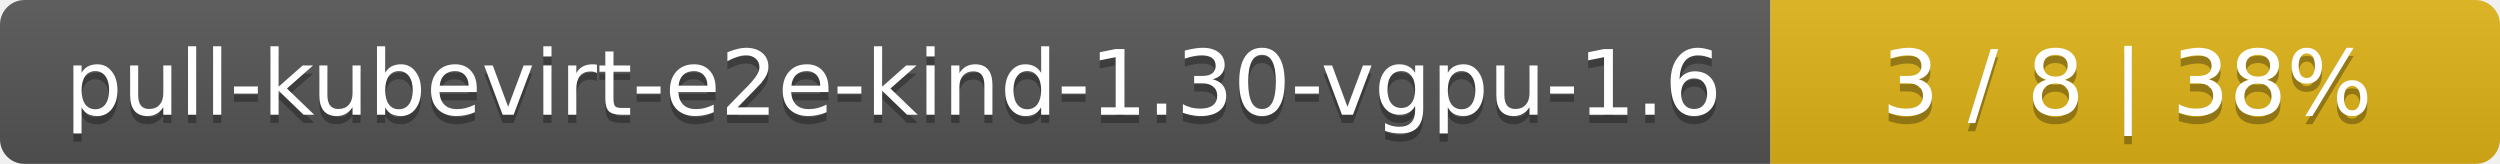
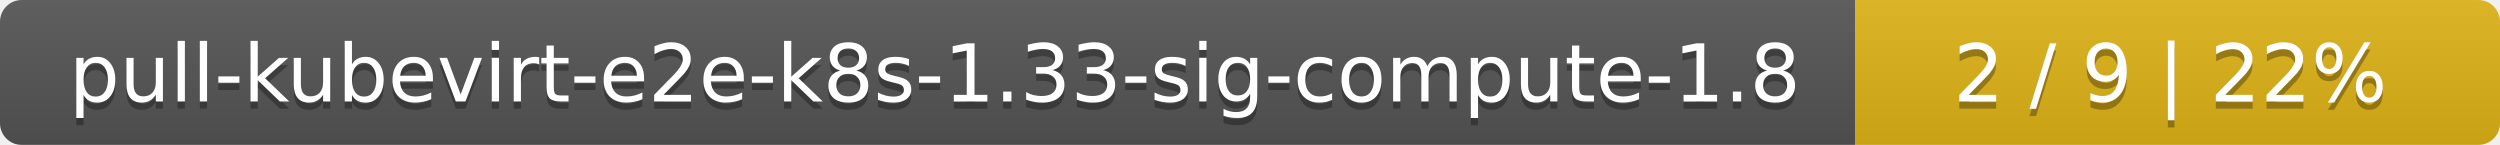
- <svg xmlns="http://www.w3.org/2000/svg" width="305" height="20">
+ <svg xmlns="http://www.w3.org/2000/svg" width="345" height="20">
  <linearGradient id="smooth" x2="0" y2="100%">
    <stop offset="0" stop-color="#bbb" stop-opacity=".1" />
    <stop offset="1" stop-opacity=".1" />
  </linearGradient>
  <mask id="round">
-     <rect width="305" height="20" rx="3" fill="#fff" />
+     <rect width="345" height="20" rx="3" fill="#fff" />
  </mask>
  <g mask="url(#round)">
-     <rect width="216" height="20" fill="#555" />
-     <rect x="216" width="89" height="20" fill="#dfb317" />
-     <rect width="305" height="20" fill="url(#smooth)" />
+     <rect width="256" height="20" fill="#555" />
+     <rect x="256" width="89" height="20" fill="#dfb317" />
+     <rect width="345" height="20" fill="url(#smooth)" />
  </g>
  <g fill="#fff" text-anchor="middle" font-family="DejaVu Sans,Verdana,Geneva,sans-serif" font-size="11">
-     <text x="109" y="15" fill="#010101" fill-opacity=".3">pull-kubevirt-e2e-kind-1.30-vgpu-1.6</text>
-     <text x="109" y="14">pull-kubevirt-e2e-kind-1.30-vgpu-1.6</text>
-     <text x="259.5" y="15" fill="#010101" fill-opacity=".3">3 / 8    |    38%</text>
-     <text x="259.5" y="14">3 / 8    |    38%</text>
+     <text x="129" y="15" fill="#010101" fill-opacity=".3">pull-kubevirt-e2e-k8s-1.33-sig-compute-1.8</text>
+     <text x="129" y="14">pull-kubevirt-e2e-k8s-1.33-sig-compute-1.8</text>
+     <text x="299.5" y="15" fill="#010101" fill-opacity=".3">2 / 9    |    22%</text>
+     <text x="299.5" y="14">2 / 9    |    22%</text>
  </g>
</svg>
